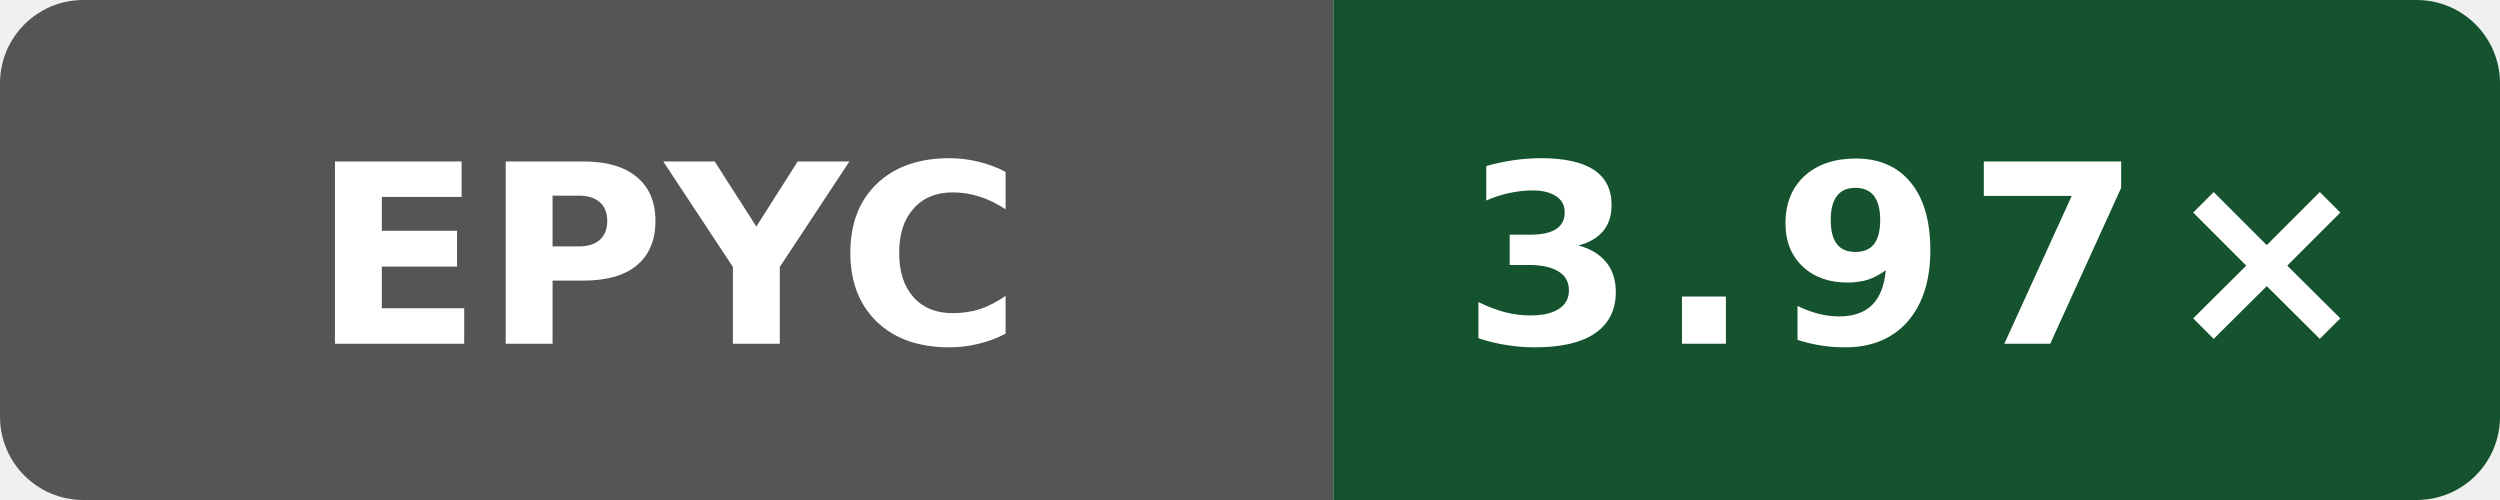
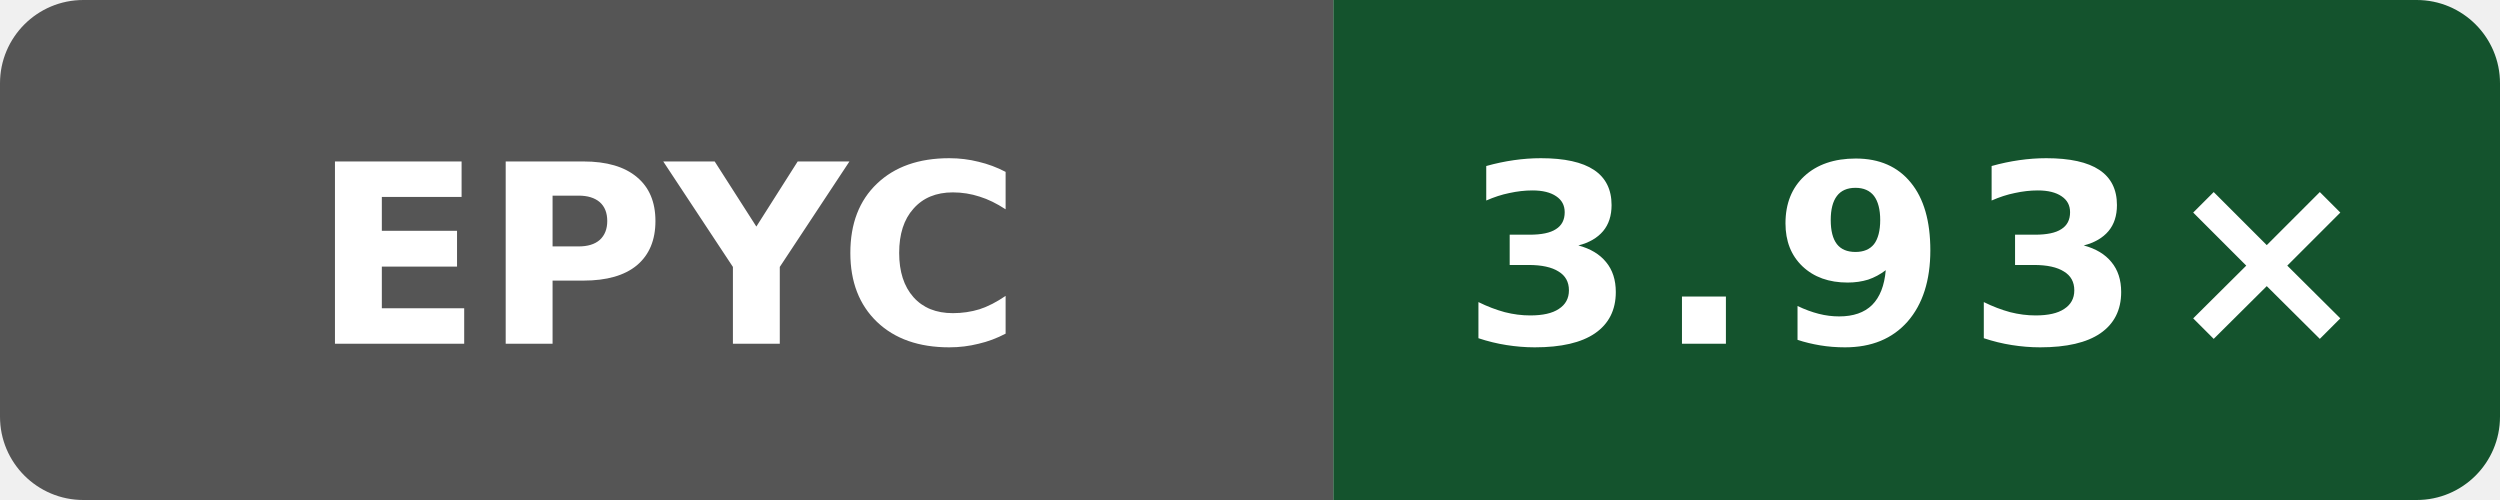
- <svg xmlns="http://www.w3.org/2000/svg" data-original-label="Internal C++ O3 compile vs gcc; AMD EPYC 9V45 96-Core Processor; revision 33a92f123a1965a6a3ed154f1e785aef2f56b4a7" data-original-message="3.97×" width="120" height="24" viewBox="0 0 120 24" role="img" aria-label="Internal C++ O3 compile vs gcc; AMD EPYC 9V45 96-Core Processor; revision 33a92f123a1965a6a3ed154f1e785aef2f56b4a7; measured 33a92f123a1965a6a3ed154f1e785aef2f56b4a7; 6 commits behind main: 3.97×">
+ <svg xmlns="http://www.w3.org/2000/svg" data-original-label="Internal C++ O3 compile vs gcc; AMD EPYC 9V45 96-Core Processor; revision 4b05c87802afb837551466590e3eb75c8099ec82" data-original-message="3.93×" width="120" height="24" viewBox="0 0 120 24" role="img" aria-label="Internal C++ O3 compile vs gcc; AMD EPYC 9V45 96-Core Processor; revision 4b05c87802afb837551466590e3eb75c8099ec82; measured 4b05c87802afb837551466590e3eb75c8099ec82; 0 commits behind main: 3.93×">
  <defs>
    <clipPath id="badge">
      <rect width="120" height="24" rx="4" />
    </clipPath>
  </defs>
  <g clip-path="url(#badge)">
    <rect width="64" height="24" fill="#555" />
    <rect x="64" width="56" height="24" fill="#14532d" />
  </g>
  <text x="32" y="16.5" fill="#fff" text-anchor="middle" font-family="Verdana,Geneva,DejaVu Sans,sans-serif" font-size="12" font-weight="700" textLength="31" lengthAdjust="spacingAndGlyphs">EPYC</text>
-   <text x="92" y="16.5" fill="#fff" text-anchor="middle" font-family="Verdana,Geneva,DejaVu Sans,sans-serif" font-size="12" font-weight="700" letter-spacing="1" textLength="39" lengthAdjust="spacingAndGlyphs">3.97×</text>
+   <text x="92" y="16.5" fill="#fff" text-anchor="middle" font-family="Verdana,Geneva,DejaVu Sans,sans-serif" font-size="12" font-weight="700" letter-spacing="1" textLength="39" lengthAdjust="spacingAndGlyphs">3.93×</text>
</svg>
